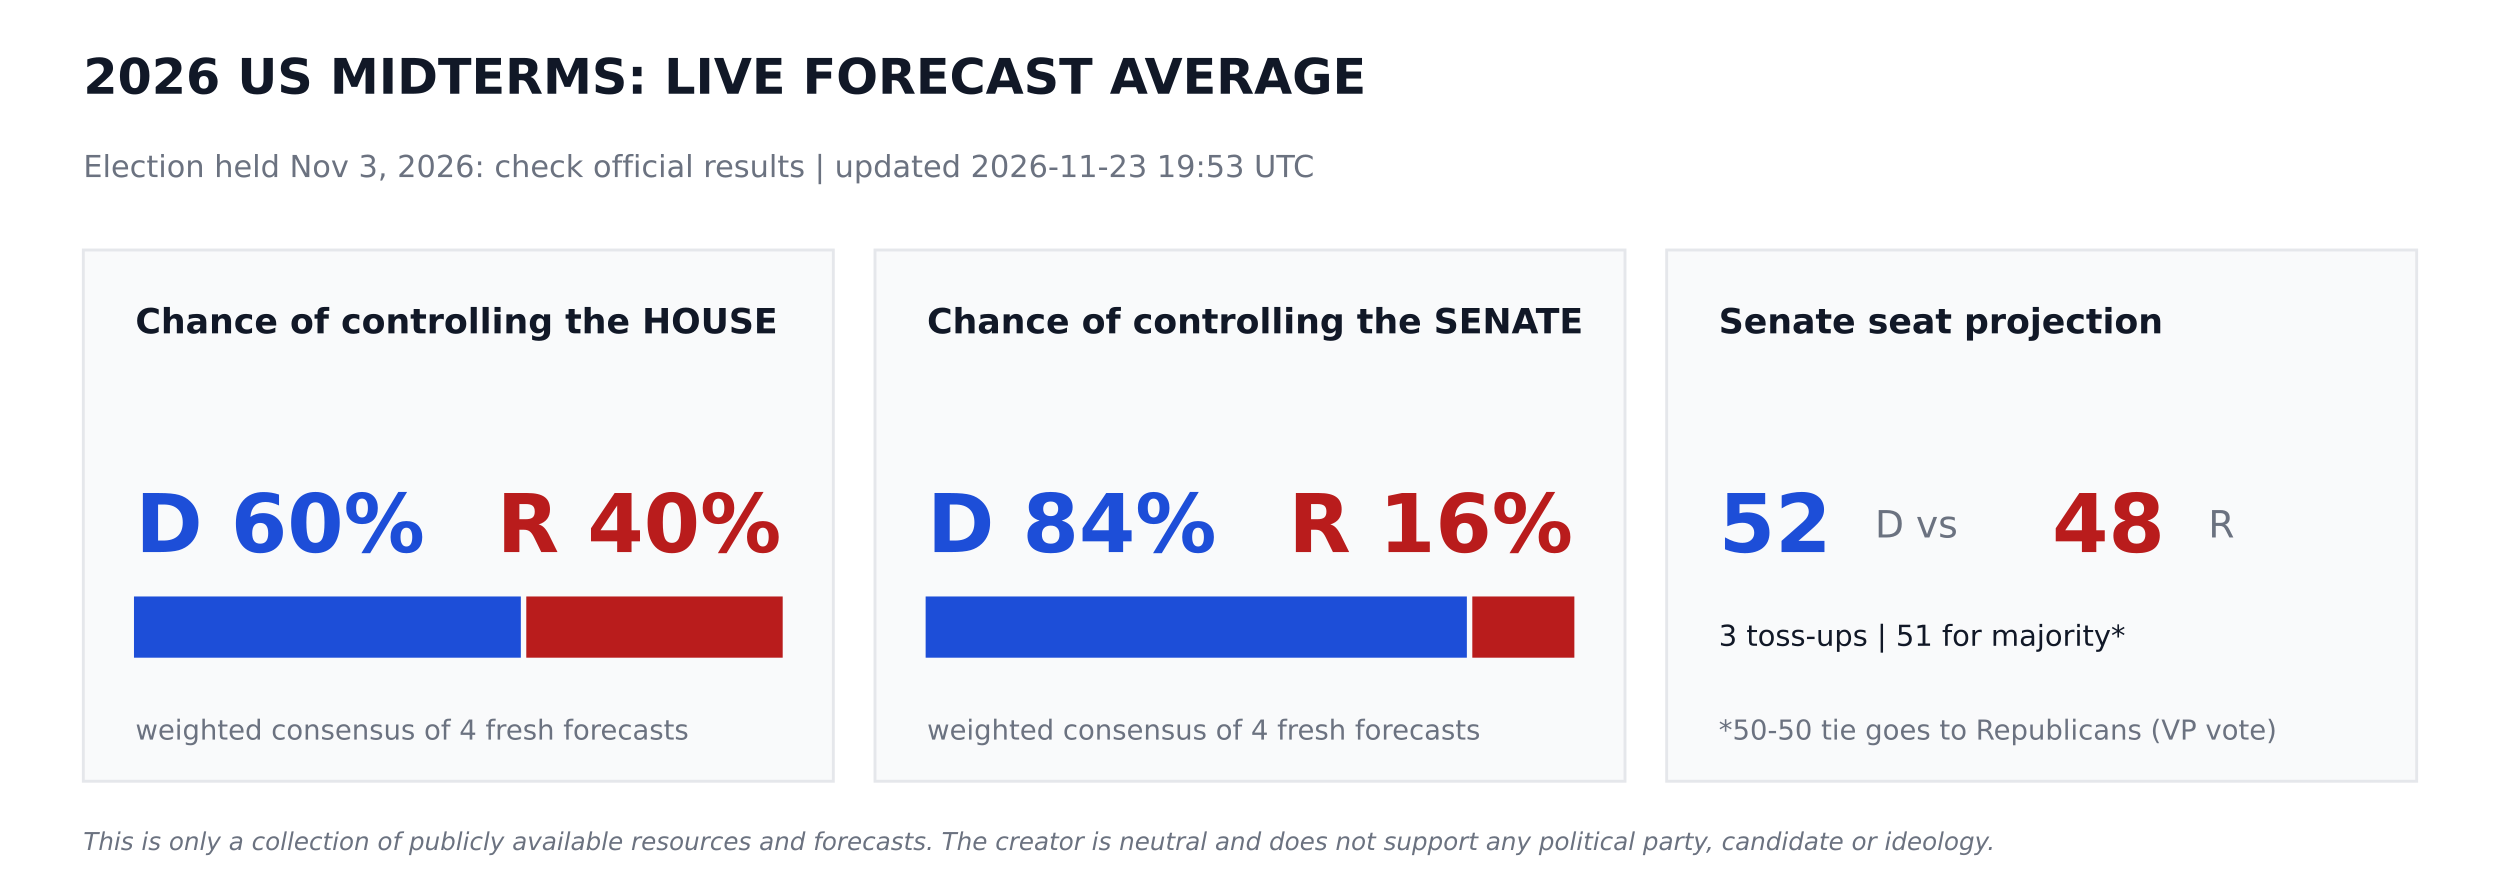
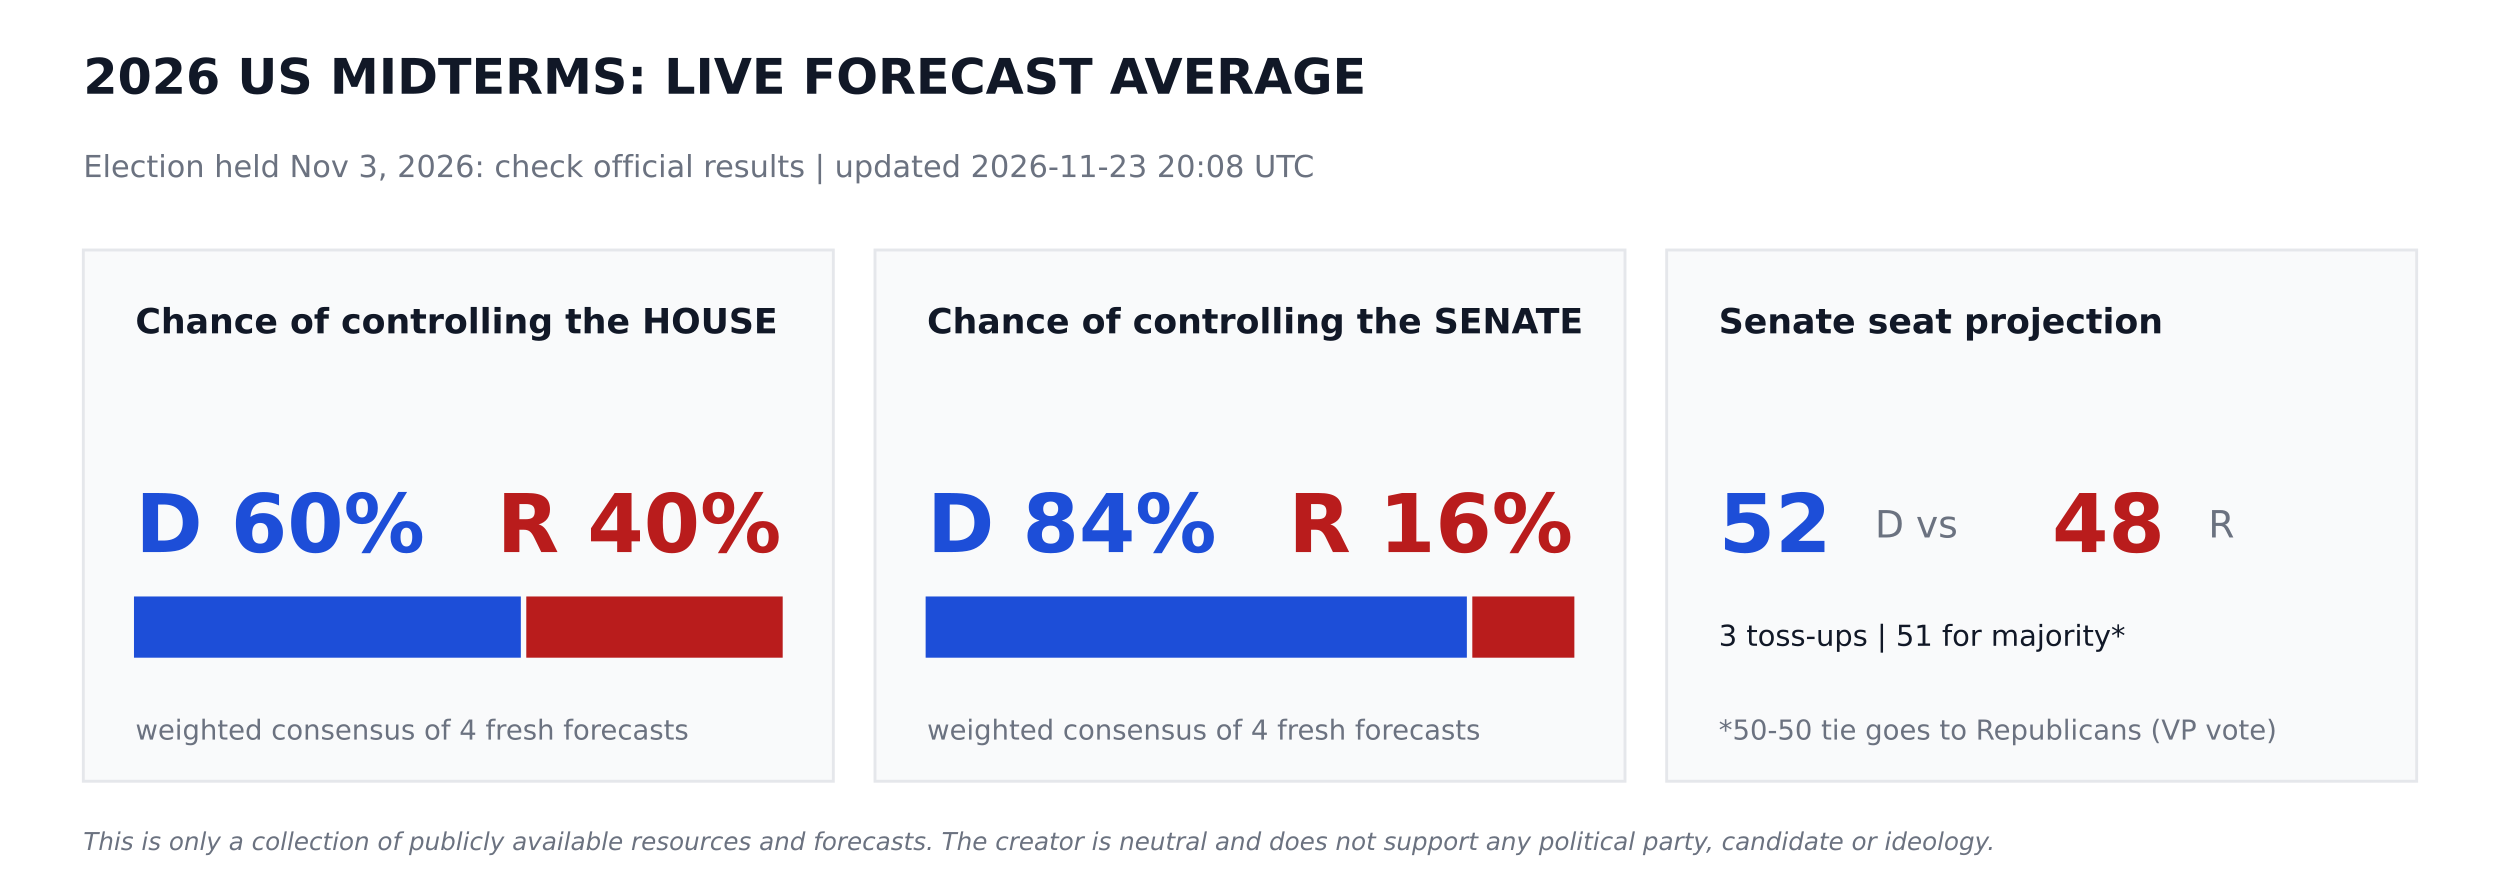
<svg xmlns="http://www.w3.org/2000/svg" width="864pt" height="302.4pt" viewBox="0 0 864 302.4" version="1.1">
  <defs>
    <style type="text/css">*{stroke-linejoin: round; stroke-linecap: butt}</style>
  </defs>
  <g id="figure_1">
    <g id="patch_1">
      <path d="M 0 302.4  L 864 302.4  L 864 0  L 0 0  z " style="fill: #ffffff" />
    </g>
    <g id="axes_1">
      <g id="patch_2">
-         <path d="M 28.8 270  L 288 270  L 288 86.4  L 28.8 86.4  z " clip-path="url(#p62ab9ab175)" style="fill: #f9fafb; stroke: #e5e7eb; stroke-linejoin: miter" />
+         <path d="M 28.8 270  L 288 270  L 288 86.4  L 28.8 86.4  z " clip-path="url(#p16bd7b81a7)" style="fill: #f9fafb; stroke: #e5e7eb; stroke-linejoin: miter" />
      </g>
      <g id="patch_3">
-         <path d="M 46.8 226.8  L 179.503 226.8  L 179.503 206.64  L 46.8 206.64  z " clip-path="url(#p62ab9ab175)" style="fill: #1d4ed8; stroke: #1d4ed8; stroke-linejoin: miter" />
+         <path d="M 46.8 226.8  L 179.503 226.8  L 179.503 206.64  L 46.8 206.64  z " clip-path="url(#p16bd7b81a7)" style="fill: #1d4ed8; stroke: #1d4ed8; stroke-linejoin: miter" />
      </g>
      <g id="patch_4">
-         <path d="M 182.383 226.8  L 270 226.8  L 270 206.64  L 182.383 206.64  z " clip-path="url(#p62ab9ab175)" style="fill: #b91c1c; stroke: #b91c1c; stroke-linejoin: miter" />
+         <path d="M 182.383 226.8  L 270 226.8  L 270 206.64  L 182.383 206.64  z " clip-path="url(#p16bd7b81a7)" style="fill: #b91c1c; stroke: #b91c1c; stroke-linejoin: miter" />
      </g>
      <g id="patch_5">
-         <path d="M 302.4 270  L 561.6 270  L 561.6 86.4  L 302.4 86.4  z " clip-path="url(#p62ab9ab175)" style="fill: #f9fafb; stroke: #e5e7eb; stroke-linejoin: miter" />
+         <path d="M 302.4 270  L 561.6 270  L 561.6 86.4  L 302.4 86.4  z " clip-path="url(#p16bd7b81a7)" style="fill: #f9fafb; stroke: #e5e7eb; stroke-linejoin: miter" />
      </g>
      <g id="patch_6">
-         <path d="M 320.4 226.8  L 506.448 226.8  L 506.448 206.64  L 320.4 206.64  z " clip-path="url(#p62ab9ab175)" style="fill: #1d4ed8; stroke: #1d4ed8; stroke-linejoin: miter" />
+         <path d="M 320.4 226.8  L 506.448 226.8  L 506.448 206.64  L 320.4 206.64  z " clip-path="url(#p16bd7b81a7)" style="fill: #1d4ed8; stroke: #1d4ed8; stroke-linejoin: miter" />
      </g>
      <g id="patch_7">
-         <path d="M 509.328 226.8  L 543.6 226.8  L 543.6 206.64  L 509.328 206.64  z " clip-path="url(#p62ab9ab175)" style="fill: #b91c1c; stroke: #b91c1c; stroke-linejoin: miter" />
+         <path d="M 509.328 226.8  L 543.6 226.8  L 543.6 206.64  L 509.328 206.64  z " clip-path="url(#p16bd7b81a7)" style="fill: #b91c1c; stroke: #b91c1c; stroke-linejoin: miter" />
      </g>
      <g id="patch_8">
-         <path d="M 576 270  L 835.2 270  L 835.2 86.4  L 576 86.4  z " clip-path="url(#p62ab9ab175)" style="fill: #f9fafb; stroke: #e5e7eb; stroke-linejoin: miter" />
+         <path d="M 576 270  L 835.2 270  L 835.2 86.4  L 576 86.4  z " clip-path="url(#p16bd7b81a7)" style="fill: #f9fafb; stroke: #e5e7eb; stroke-linejoin: miter" />
      </g>
      <g id="text_1">
        <text style="font-weight: 700; font-size: 17px; font-family: 'DejaVu Sans'; text-anchor: start; fill: #111827" x="28.8" y="32.4" transform="rotate(-0 28.8 32.4)">2026 US MIDTERMS: LIVE FORECAST AVERAGE</text>
      </g>
      <g id="text_2">
-         <text style="font-size: 10.5px; font-family: 'DejaVu Sans'; text-anchor: start; fill: #6b7280" x="28.8" y="61.2" transform="rotate(-0 28.8 61.2)">Election held Nov 3, 2026: check official results   |   updated 2026-11-23 19:53 UTC</text>
+         <text style="font-size: 10.5px; font-family: 'DejaVu Sans'; text-anchor: start; fill: #6b7280" x="28.8" y="61.2" transform="rotate(-0 28.8 61.2)">Election held Nov 3, 2026: check official results   |   updated 2026-11-23 20:08 UTC</text>
      </g>
      <g id="text_3">
        <text style="font-weight: 700; font-size: 12px; font-family: 'DejaVu Sans'; text-anchor: start; fill: #111827" x="46.8" y="115.2" transform="rotate(-0 46.8 115.2)">Chance of controlling the HOUSE</text>
      </g>
      <g id="text_4">
        <text style="font-weight: 700; font-size: 28px; font-family: 'DejaVu Sans'; text-anchor: start; fill: #1d4ed8" x="46.8" y="190.8" transform="rotate(-0 46.8 190.8)">D 60%</text>
      </g>
      <g id="text_5">
        <text style="font-weight: 700; font-size: 28px; font-family: 'DejaVu Sans'; text-anchor: end; fill: #b91c1c" x="270" y="190.8" transform="rotate(-0 270 190.8)">R 40%</text>
      </g>
      <g id="text_6">
        <text style="font-size: 9.5px; font-family: 'DejaVu Sans'; text-anchor: start; fill: #6b7280" x="46.8" y="255.6" transform="rotate(-0 46.8 255.6)">weighted consensus of 4 fresh forecasts</text>
      </g>
      <g id="text_7">
        <text style="font-weight: 700; font-size: 12px; font-family: 'DejaVu Sans'; text-anchor: start; fill: #111827" x="320.4" y="115.2" transform="rotate(-0 320.4 115.2)">Chance of controlling the SENATE</text>
      </g>
      <g id="text_8">
        <text style="font-weight: 700; font-size: 28px; font-family: 'DejaVu Sans'; text-anchor: start; fill: #1d4ed8" x="320.4" y="190.8" transform="rotate(-0 320.4 190.8)">D 84%</text>
      </g>
      <g id="text_9">
        <text style="font-weight: 700; font-size: 28px; font-family: 'DejaVu Sans'; text-anchor: end; fill: #b91c1c" x="543.6" y="190.8" transform="rotate(-0 543.6 190.8)">R 16%</text>
      </g>
      <g id="text_10">
        <text style="font-size: 9.5px; font-family: 'DejaVu Sans'; text-anchor: start; fill: #6b7280" x="320.4" y="255.6" transform="rotate(-0 320.4 255.6)">weighted consensus of 4 fresh forecasts</text>
      </g>
      <g id="text_11">
        <text style="font-weight: 700; font-size: 12px; font-family: 'DejaVu Sans'; text-anchor: start; fill: #111827" x="594" y="115.2" transform="rotate(-0 594 115.2)">Senate seat projection</text>
      </g>
      <g id="text_12">
        <text style="font-weight: 700; font-size: 28px; font-family: 'DejaVu Sans'; text-anchor: start; fill: #1d4ed8" x="594" y="190.8" transform="rotate(-0 594 190.8)">52</text>
      </g>
      <g id="text_13">
        <text style="font-size: 13px; font-family: 'DejaVu Sans'; text-anchor: start; fill: #6b7280" x="648" y="185.76" transform="rotate(-0 648 185.76)">D  vs</text>
      </g>
      <g id="text_14">
        <text style="font-weight: 700; font-size: 28px; font-family: 'DejaVu Sans'; text-anchor: start; fill: #b91c1c" x="709.2" y="190.8" transform="rotate(-0 709.2 190.8)">48</text>
      </g>
      <g id="text_15">
        <text style="font-size: 13px; font-family: 'DejaVu Sans'; text-anchor: start; fill: #6b7280" x="763.2" y="185.76" transform="rotate(-0 763.2 185.76)">R</text>
      </g>
      <g id="text_16">
        <text style="font-size: 10px; font-family: 'DejaVu Sans'; text-anchor: start; fill: #111827" x="594" y="223.2" transform="rotate(-0 594 223.2)">3 toss-ups  |  51 for majority*</text>
      </g>
      <g id="text_17">
        <text style="font-size: 9.5px; font-family: 'DejaVu Sans'; text-anchor: start; fill: #6b7280" x="594" y="255.6" transform="rotate(-0 594 255.6)">*50-50 tie goes to Republicans (VP vote)</text>
      </g>
      <g id="text_18">
        <text style="font-style: italic; font-size: 8.5px; font-family: 'DejaVu Sans'; text-anchor: start; fill: #6b7280" x="28.8" y="293.76" transform="rotate(-0 28.8 293.76)">This is only a collection of publicly available resources and forecasts. The creator is neutral and does not support any political party, candidate or ideology.</text>
      </g>
    </g>
  </g>
  <defs>
-     <clipPath id="p62ab9ab175">
+     <clipPath id="p16bd7b81a7">
      <rect x="0" y="0" width="864" height="302.4" />
    </clipPath>
  </defs>
</svg>
